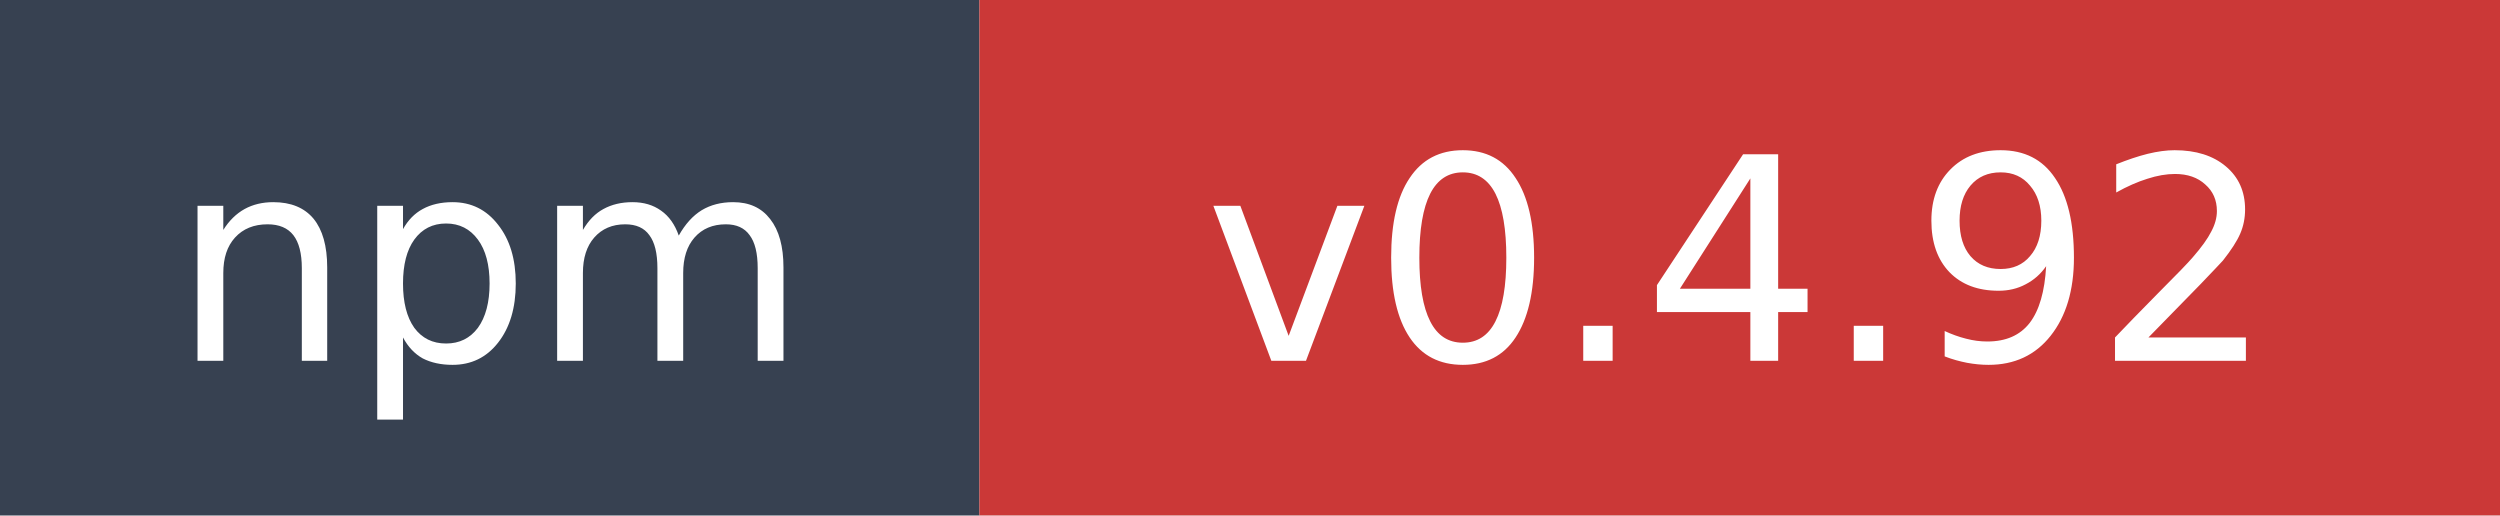
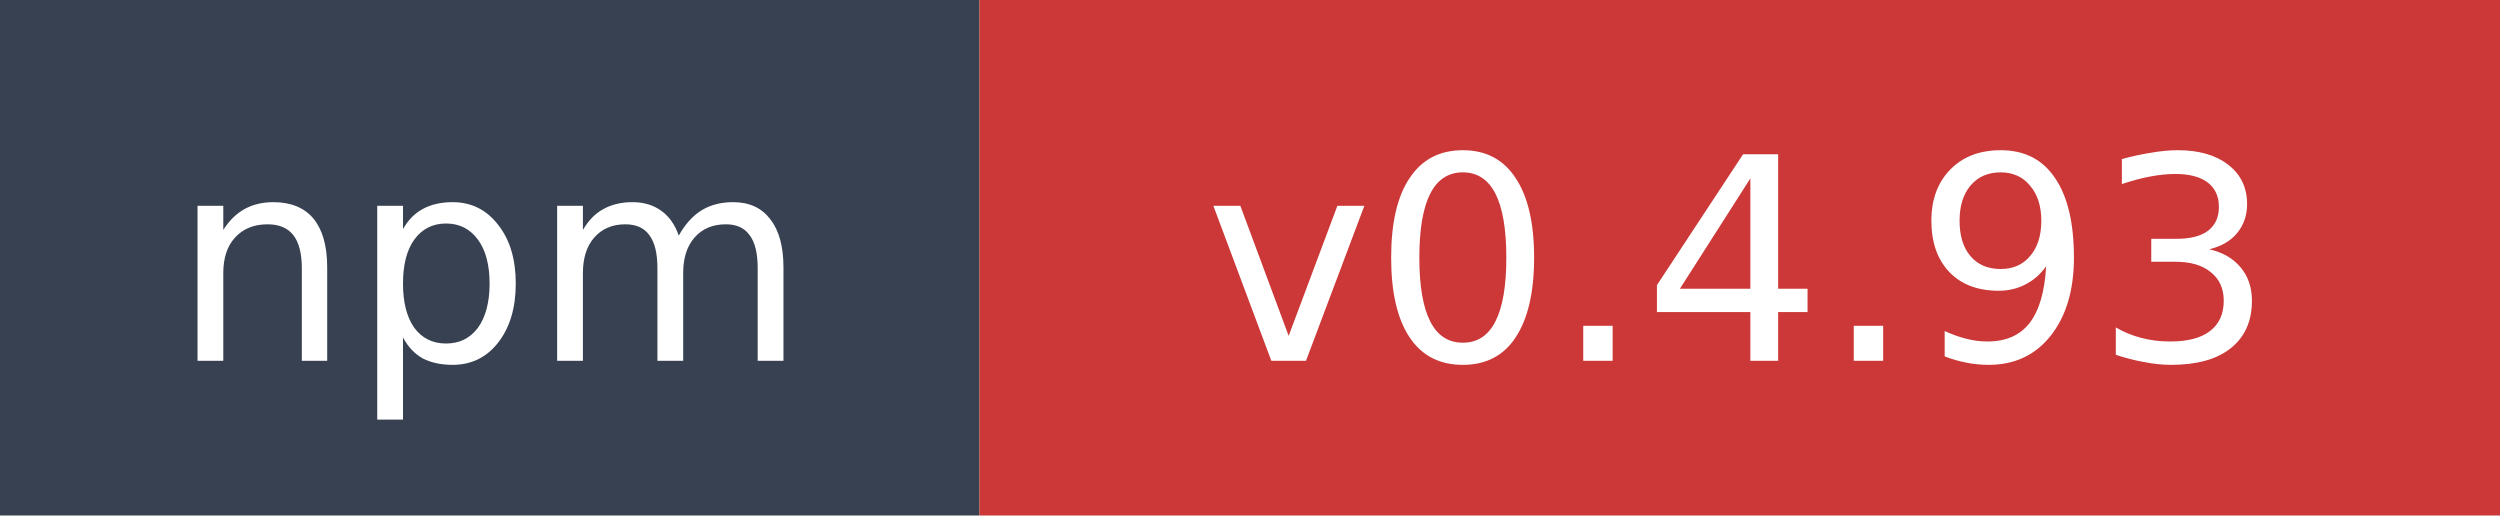
- <svg xmlns="http://www.w3.org/2000/svg" width="97" height="20" role="img" aria-label="npm: v0.4.92">
+ <svg xmlns="http://www.w3.org/2000/svg" width="97" height="20" role="img" aria-label="npm: v0.4.93">
  <rect width="38" height="20" fill="#374151" />
  <rect x="38" width="59" height="20" fill="#cb3837" />
  <text x="19" y="14" fill="#ffffff" font-family="Verdana,Geneva,DejaVu Sans,sans-serif" font-size="11" text-anchor="middle">npm</text>
-   <text x="67.5" y="14" fill="#ffffff" font-family="Verdana,Geneva,DejaVu Sans,sans-serif" font-size="11" text-anchor="middle">v0.4.92</text>
+   <text x="67.5" y="14" fill="#ffffff" font-family="Verdana,Geneva,DejaVu Sans,sans-serif" font-size="11" text-anchor="middle">v0.4.93</text>
</svg>
